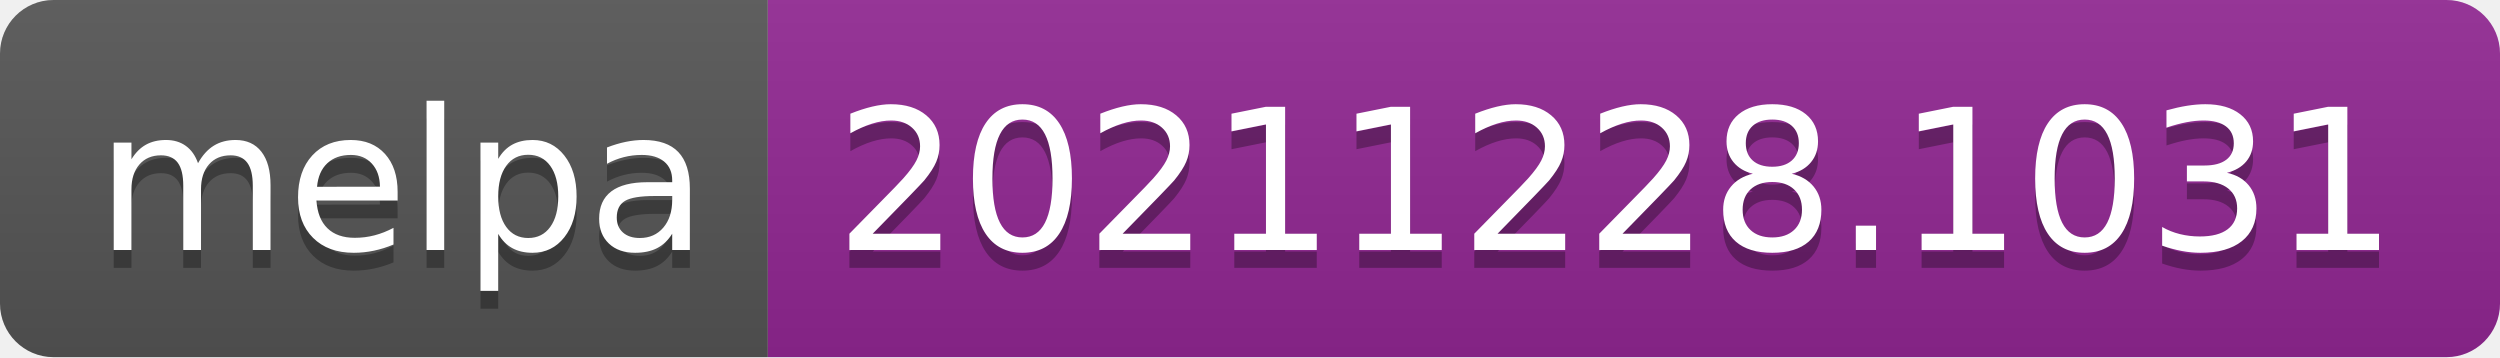
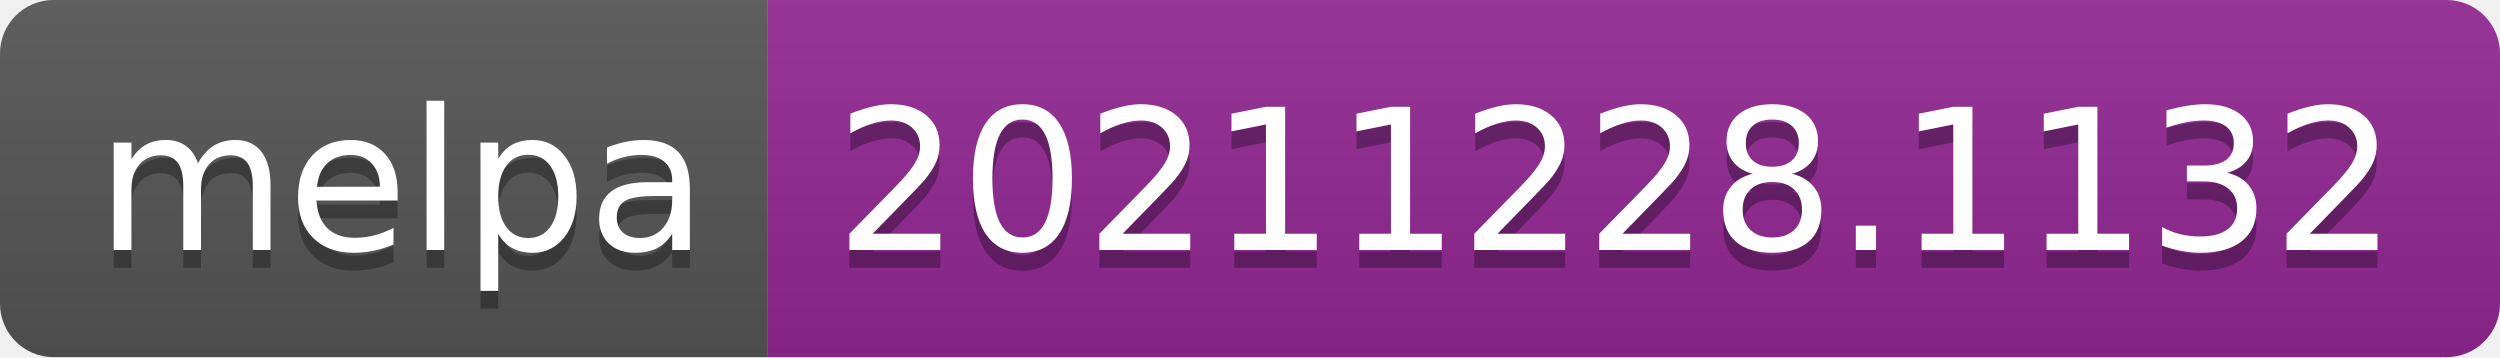
- <svg xmlns="http://www.w3.org/2000/svg" width="140" height="20" role="img" aria-label="melpa: 20211228.1031">
+ <svg xmlns="http://www.w3.org/2000/svg" width="140" height="20" role="img" aria-label="melpa: 20211228.1132">
  <linearGradient id="s" x2="0" y2="100%">
    <stop offset="0" stop-color="#bbb" stop-opacity=".1" />
    <stop offset="1" stop-opacity=".1" />
  </linearGradient>
  <clipPath id="r">
    <rect width="140" height="20" rx="3" fill="#fff" />
  </clipPath>
  <g clip-path="url(#r)">
    <rect width="43" height="20" fill="#555" />
    <rect x="43" width="97" height="20" fill="#922793" />
    <rect width="140" height="20" fill="url(#s)" />
  </g>
  <g fill="#fff" text-anchor="middle" font-family="Verdana,Geneva,DejaVu Sans,sans-serif" text-rendering="geometricPrecision" font-size="110">
    <text aria-hidden="true" x="225" y="150" fill="#010101" fill-opacity=".3" transform="scale(.1)" textLength="330">melpa</text>
    <text x="225" y="140" transform="scale(.1)" fill="#fff" textLength="330">melpa</text>
-     <text aria-hidden="true" x="905" y="150" fill="#010101" fill-opacity=".3" transform="scale(.1)" textLength="870">20211228.1031</text>
-     <text x="905" y="140" transform="scale(.1)" fill="#fff" textLength="870">20211228.1031</text>
+     <text aria-hidden="true" x="905" y="150" fill="#010101" fill-opacity=".3" transform="scale(.1)" textLength="870">20211228.1132</text>
+     <text x="905" y="140" transform="scale(.1)" fill="#fff" textLength="870">20211228.1132</text>
  </g>
</svg>
